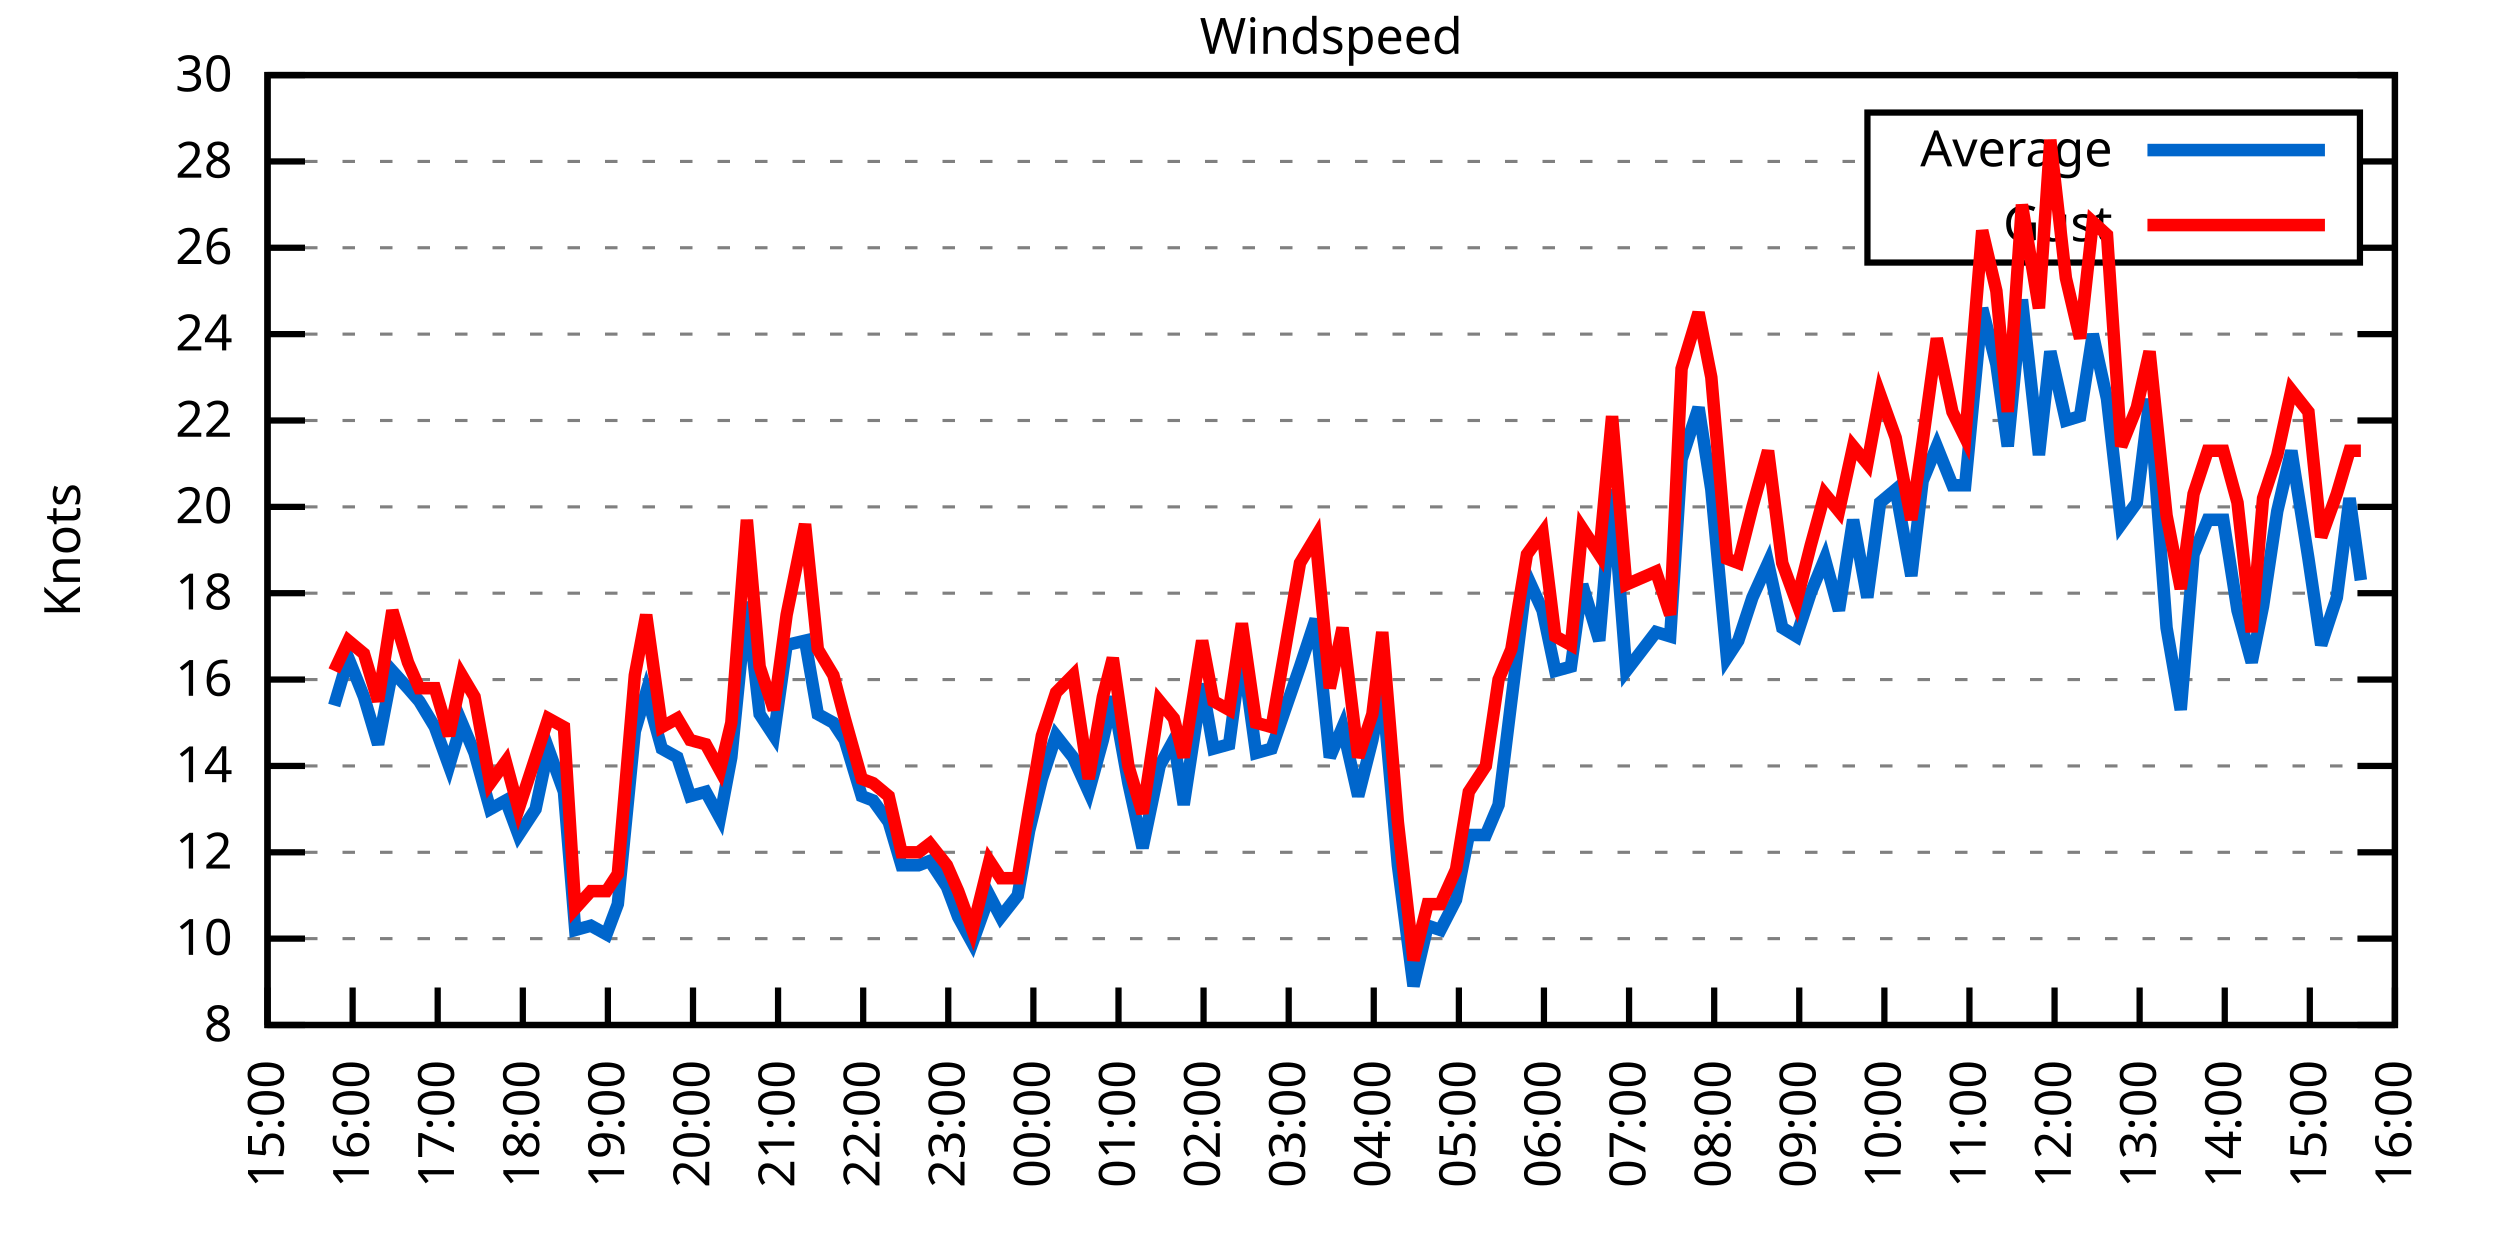
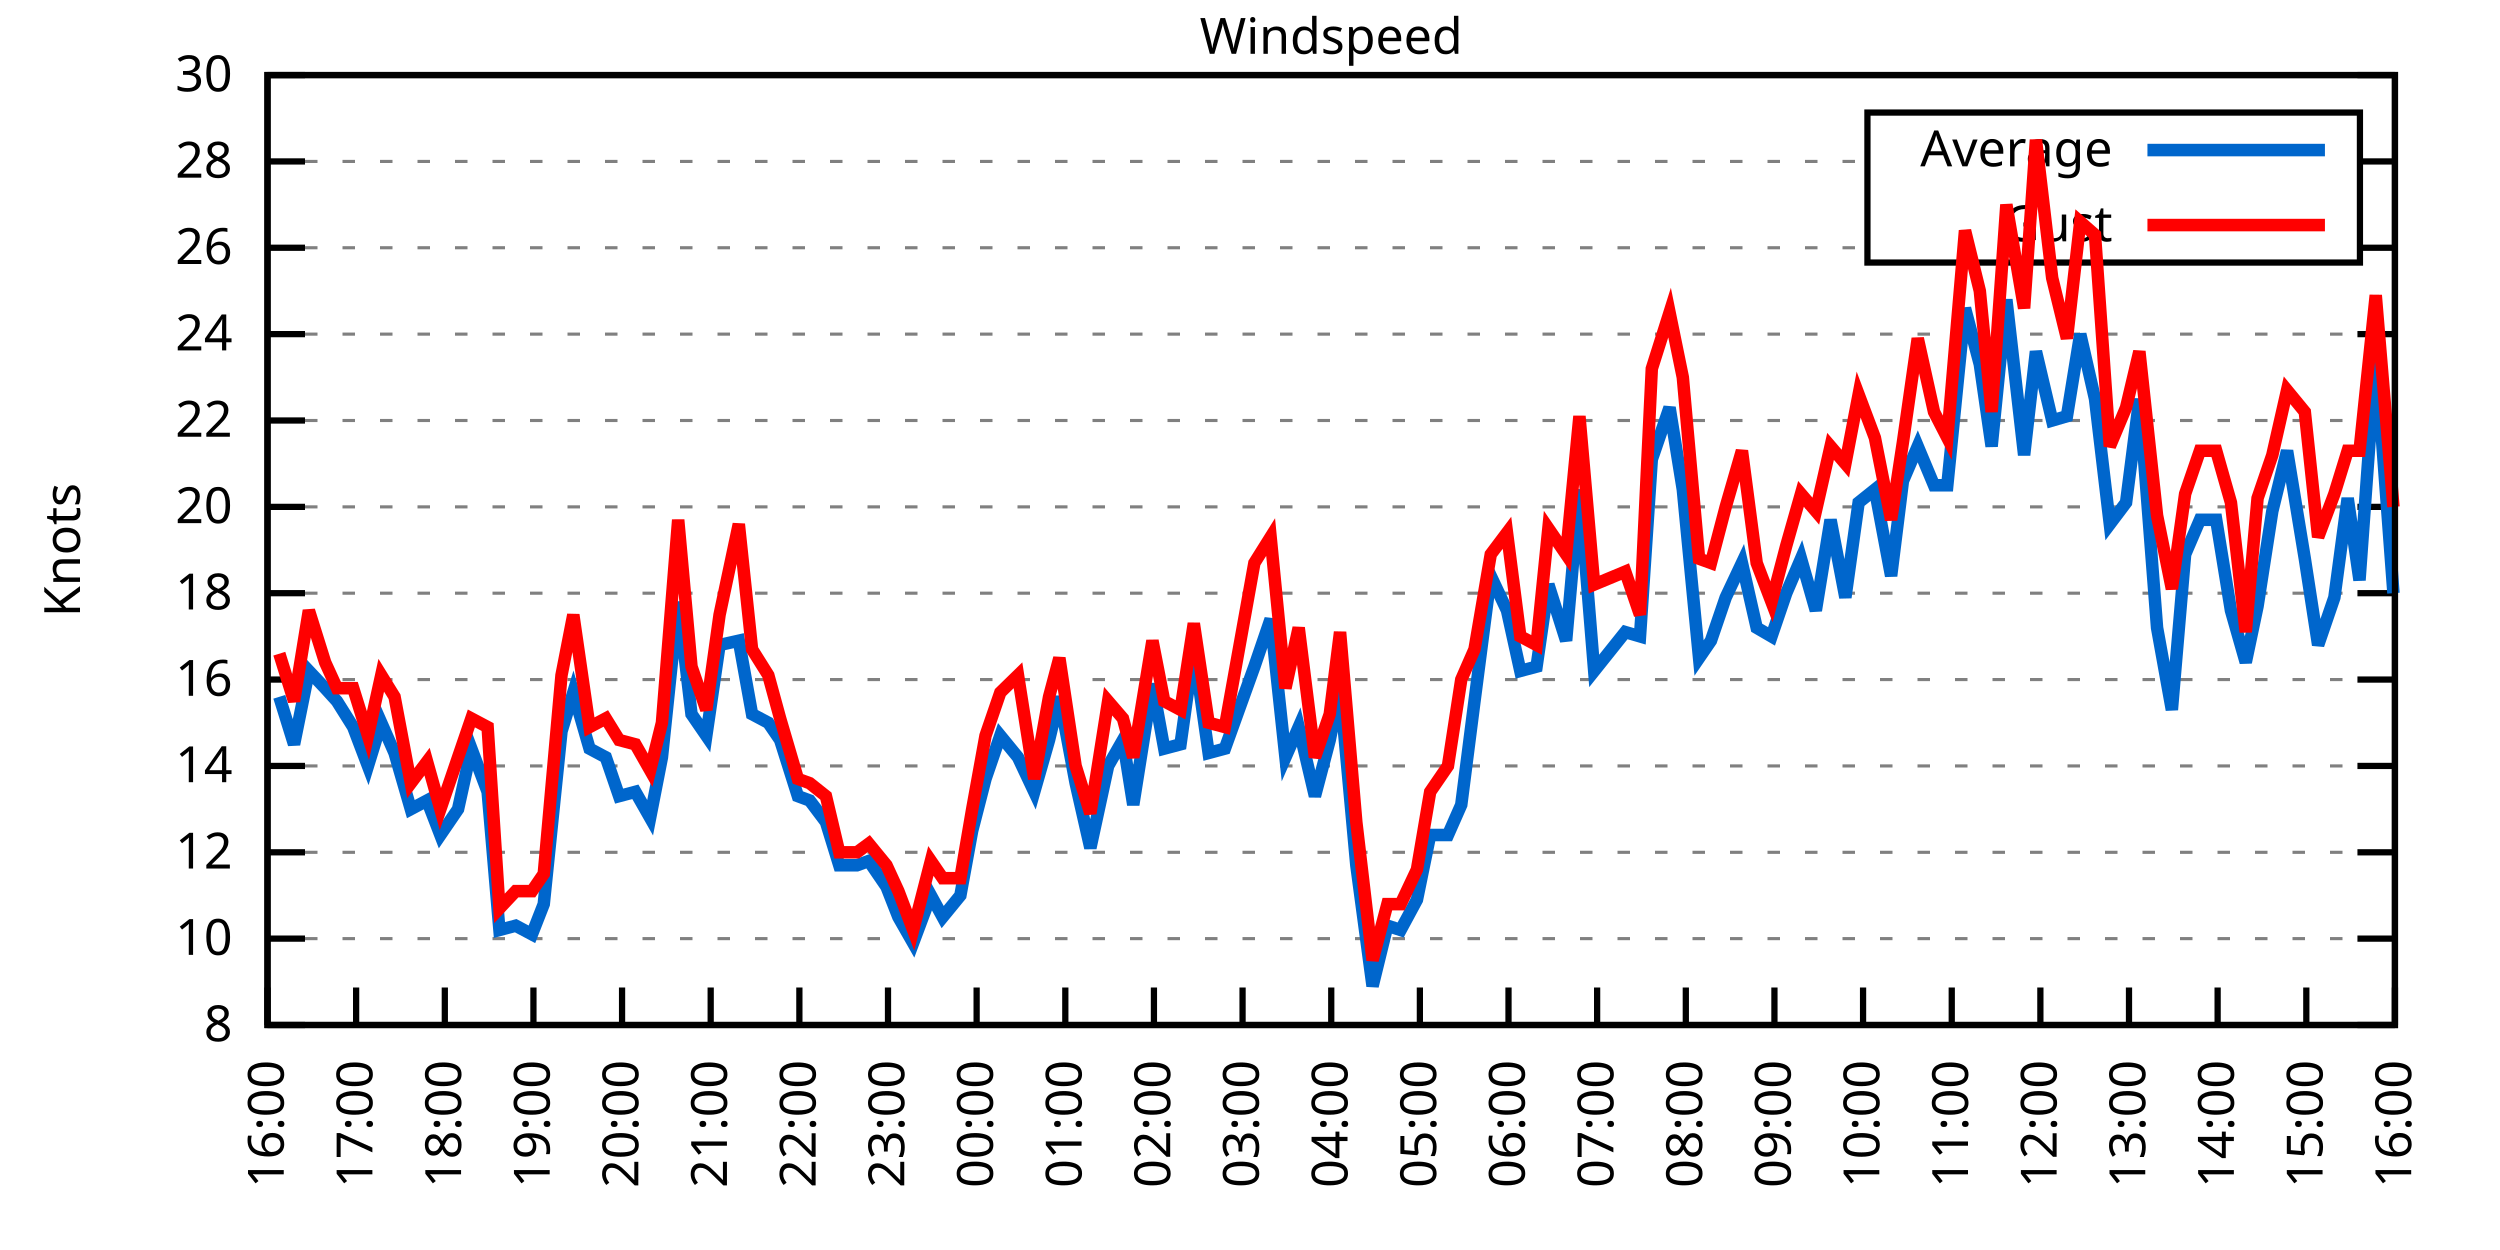
<svg xmlns="http://www.w3.org/2000/svg" xmlns:xlink="http://www.w3.org/1999/xlink" width="400" height="200" viewBox="0 0 400 200">
  <g id="gnuplot_canvas">
    <rect x="0" y="0" width="400" height="200" fill="none" />
    <defs>
      <circle id="gpDot" r="0.5" stroke-width="0.5" stroke="currentColor" />
      <path id="gpPt0" stroke-width="0.333" stroke="currentColor" d="M-1,0 h2 M0,-1 v2" />
      <path id="gpPt1" stroke-width="0.333" stroke="currentColor" d="M-1,-1 L1,1 M1,-1 L-1,1" />
      <path id="gpPt2" stroke-width="0.333" stroke="currentColor" d="M-1,0 L1,0 M0,-1 L0,1 M-1,-1 L1,1 M-1,1 L1,-1" />
      <rect id="gpPt3" stroke-width="0.333" stroke="currentColor" x="-1" y="-1" width="2" height="2" />
      <rect id="gpPt4" stroke-width="0.333" stroke="currentColor" fill="currentColor" x="-1" y="-1" width="2" height="2" />
      <circle id="gpPt5" stroke-width="0.333" stroke="currentColor" cx="0" cy="0" r="1" />
      <use xlink:href="#gpPt5" id="gpPt6" fill="currentColor" stroke="none" />
      <path id="gpPt7" stroke-width="0.333" stroke="currentColor" d="M0,-1.33 L-1.33,0.67 L1.33,0.67 z" />
      <use xlink:href="#gpPt7" id="gpPt8" fill="currentColor" stroke="none" />
      <use xlink:href="#gpPt7" id="gpPt9" stroke="currentColor" transform="rotate(180)" />
      <use xlink:href="#gpPt9" id="gpPt10" fill="currentColor" stroke="none" />
      <use xlink:href="#gpPt3" id="gpPt11" stroke="currentColor" transform="rotate(45)" />
      <use xlink:href="#gpPt11" id="gpPt12" fill="currentColor" stroke="none" />
      <path id="gpPt13" stroke-width="0.333" stroke="currentColor" d="M0,1.330 L1.265,0.411 L0.782,-1.067 L-0.782,-1.076 L-1.265,0.411 z" />
      <use xlink:href="#gpPt13" id="gpPt14" fill="currentColor" stroke="none" />
      <filter id="textbox" filterUnits="objectBoundingBox" x="0" y="0" height="1" width="1">
        <feFlood flood-color="white" flood-opacity="1" result="bgnd" />
        <feComposite in="SourceGraphic" in2="bgnd" operator="atop" />
      </filter>
      <filter id="greybox" filterUnits="objectBoundingBox" x="0" y="0" height="1" width="1">
        <feFlood flood-color="lightgrey" flood-opacity="1" result="grey" />
        <feComposite in="SourceGraphic" in2="grey" operator="atop" />
      </filter>
    </defs>
    <g fill="none" color="white" stroke="currentColor" stroke-width="1.00" stroke-linecap="butt" stroke-linejoin="miter">
</g>
    <g fill="none" color="black" stroke="currentColor" stroke-width="1.00" stroke-linecap="butt" stroke-linejoin="miter">
      <g stroke="none" shape-rendering="crispEdges">
        <polygon fill="rgb(255, 255, 255)" points="42.80,164.00 383.18,164.00 383.18,12.02 42.80,12.02 " />
      </g>
    </g>
    <g fill="none" color="black" stroke="currentColor" stroke-width="1.00" stroke-linecap="butt" stroke-linejoin="miter">
</g>
    <g fill="none" color="black" stroke="black" stroke-width="0.50" stroke-linecap="butt" stroke-linejoin="miter">
</g>
    <g fill="none" color="gray" stroke="currentColor" stroke-width="0.50" stroke-linecap="butt" stroke-linejoin="miter">
      <path stroke="gray" stroke-dasharray="2,4" class="gridline" d="M42.80,164.00 L383.19,164.00  " />
    </g>
    <g fill="none" color="gray" stroke="gray" stroke-width="1.00" stroke-linecap="butt" stroke-linejoin="miter">
</g>
    <g fill="none" color="black" stroke="currentColor" stroke-width="1.00" stroke-linecap="butt" stroke-linejoin="miter">
      <path stroke="black" d="M42.80,164.00 L48.80,164.00 M383.19,164.00 L377.19,164.00  " />
      <g transform="translate(37.20,166.60)" stroke="none" fill="black" font-family="Sans" font-size="8.00" text-anchor="end">
        <text>
          <tspan font-family="Sans"> 8</tspan>
        </text>
      </g>
    </g>
    <g fill="none" color="black" stroke="currentColor" stroke-width="1.00" stroke-linecap="butt" stroke-linejoin="miter">
</g>
    <g fill="none" color="black" stroke="black" stroke-width="0.50" stroke-linecap="butt" stroke-linejoin="miter">
</g>
    <g fill="none" color="gray" stroke="currentColor" stroke-width="0.50" stroke-linecap="butt" stroke-linejoin="miter">
      <path stroke="gray" stroke-dasharray="2,4" class="gridline" d="M42.80,150.18 L383.19,150.18  " />
    </g>
    <g fill="none" color="gray" stroke="gray" stroke-width="1.00" stroke-linecap="butt" stroke-linejoin="miter">
</g>
    <g fill="none" color="black" stroke="currentColor" stroke-width="1.00" stroke-linecap="butt" stroke-linejoin="miter">
      <path stroke="black" d="M42.80,150.18 L48.80,150.18 M383.19,150.18 L377.19,150.18  " />
      <g transform="translate(37.20,152.78)" stroke="none" fill="black" font-family="Sans" font-size="8.00" text-anchor="end">
        <text>
          <tspan font-family="Sans"> 10</tspan>
        </text>
      </g>
    </g>
    <g fill="none" color="black" stroke="currentColor" stroke-width="1.00" stroke-linecap="butt" stroke-linejoin="miter">
</g>
    <g fill="none" color="black" stroke="black" stroke-width="0.50" stroke-linecap="butt" stroke-linejoin="miter">
</g>
    <g fill="none" color="gray" stroke="currentColor" stroke-width="0.50" stroke-linecap="butt" stroke-linejoin="miter">
      <path stroke="gray" stroke-dasharray="2,4" class="gridline" d="M42.80,136.37 L383.19,136.37  " />
    </g>
    <g fill="none" color="gray" stroke="gray" stroke-width="1.00" stroke-linecap="butt" stroke-linejoin="miter">
</g>
    <g fill="none" color="black" stroke="currentColor" stroke-width="1.00" stroke-linecap="butt" stroke-linejoin="miter">
      <path stroke="black" d="M42.80,136.37 L48.80,136.37 M383.19,136.37 L377.19,136.37  " />
      <g transform="translate(37.20,138.97)" stroke="none" fill="black" font-family="Sans" font-size="8.00" text-anchor="end">
        <text>
          <tspan font-family="Sans"> 12</tspan>
        </text>
      </g>
    </g>
    <g fill="none" color="black" stroke="currentColor" stroke-width="1.00" stroke-linecap="butt" stroke-linejoin="miter">
</g>
    <g fill="none" color="black" stroke="black" stroke-width="0.50" stroke-linecap="butt" stroke-linejoin="miter">
</g>
    <g fill="none" color="gray" stroke="currentColor" stroke-width="0.50" stroke-linecap="butt" stroke-linejoin="miter">
      <path stroke="gray" stroke-dasharray="2,4" class="gridline" d="M42.80,122.55 L383.19,122.55  " />
    </g>
    <g fill="none" color="gray" stroke="gray" stroke-width="1.00" stroke-linecap="butt" stroke-linejoin="miter">
</g>
    <g fill="none" color="black" stroke="currentColor" stroke-width="1.00" stroke-linecap="butt" stroke-linejoin="miter">
      <path stroke="black" d="M42.80,122.55 L48.80,122.55 M383.19,122.55 L377.19,122.55  " />
      <g transform="translate(37.20,125.15)" stroke="none" fill="black" font-family="Sans" font-size="8.00" text-anchor="end">
        <text>
          <tspan font-family="Sans"> 14</tspan>
        </text>
      </g>
    </g>
    <g fill="none" color="black" stroke="currentColor" stroke-width="1.00" stroke-linecap="butt" stroke-linejoin="miter">
</g>
    <g fill="none" color="black" stroke="black" stroke-width="0.50" stroke-linecap="butt" stroke-linejoin="miter">
</g>
    <g fill="none" color="gray" stroke="currentColor" stroke-width="0.50" stroke-linecap="butt" stroke-linejoin="miter">
      <path stroke="gray" stroke-dasharray="2,4" class="gridline" d="M42.80,108.73 L383.19,108.73  " />
    </g>
    <g fill="none" color="gray" stroke="gray" stroke-width="1.00" stroke-linecap="butt" stroke-linejoin="miter">
</g>
    <g fill="none" color="black" stroke="currentColor" stroke-width="1.00" stroke-linecap="butt" stroke-linejoin="miter">
      <path stroke="black" d="M42.80,108.73 L48.80,108.73 M383.19,108.73 L377.19,108.73  " />
      <g transform="translate(37.20,111.33)" stroke="none" fill="black" font-family="Sans" font-size="8.00" text-anchor="end">
        <text>
          <tspan font-family="Sans"> 16</tspan>
        </text>
      </g>
    </g>
    <g fill="none" color="black" stroke="currentColor" stroke-width="1.00" stroke-linecap="butt" stroke-linejoin="miter">
</g>
    <g fill="none" color="black" stroke="black" stroke-width="0.50" stroke-linecap="butt" stroke-linejoin="miter">
</g>
    <g fill="none" color="gray" stroke="currentColor" stroke-width="0.50" stroke-linecap="butt" stroke-linejoin="miter">
      <path stroke="gray" stroke-dasharray="2,4" class="gridline" d="M42.80,94.91 L383.19,94.91  " />
    </g>
    <g fill="none" color="gray" stroke="gray" stroke-width="1.00" stroke-linecap="butt" stroke-linejoin="miter">
</g>
    <g fill="none" color="black" stroke="currentColor" stroke-width="1.00" stroke-linecap="butt" stroke-linejoin="miter">
      <path stroke="black" d="M42.80,94.91 L48.80,94.91 M383.19,94.91 L377.19,94.91  " />
      <g transform="translate(37.20,97.51)" stroke="none" fill="black" font-family="Sans" font-size="8.00" text-anchor="end">
        <text>
          <tspan font-family="Sans"> 18</tspan>
        </text>
      </g>
    </g>
    <g fill="none" color="black" stroke="currentColor" stroke-width="1.00" stroke-linecap="butt" stroke-linejoin="miter">
</g>
    <g fill="none" color="black" stroke="black" stroke-width="0.50" stroke-linecap="butt" stroke-linejoin="miter">
</g>
    <g fill="none" color="gray" stroke="currentColor" stroke-width="0.50" stroke-linecap="butt" stroke-linejoin="miter">
      <path stroke="gray" stroke-dasharray="2,4" class="gridline" d="M42.80,81.10 L383.19,81.10  " />
    </g>
    <g fill="none" color="gray" stroke="gray" stroke-width="1.00" stroke-linecap="butt" stroke-linejoin="miter">
</g>
    <g fill="none" color="black" stroke="currentColor" stroke-width="1.00" stroke-linecap="butt" stroke-linejoin="miter">
      <path stroke="black" d="M42.80,81.10 L48.80,81.10 M383.19,81.10 L377.19,81.10  " />
      <g transform="translate(37.20,83.70)" stroke="none" fill="black" font-family="Sans" font-size="8.00" text-anchor="end">
        <text>
          <tspan font-family="Sans"> 20</tspan>
        </text>
      </g>
    </g>
    <g fill="none" color="black" stroke="currentColor" stroke-width="1.00" stroke-linecap="butt" stroke-linejoin="miter">
</g>
    <g fill="none" color="black" stroke="black" stroke-width="0.50" stroke-linecap="butt" stroke-linejoin="miter">
</g>
    <g fill="none" color="gray" stroke="currentColor" stroke-width="0.50" stroke-linecap="butt" stroke-linejoin="miter">
      <path stroke="gray" stroke-dasharray="2,4" class="gridline" d="M42.80,67.28 L383.19,67.28  " />
    </g>
    <g fill="none" color="gray" stroke="gray" stroke-width="1.00" stroke-linecap="butt" stroke-linejoin="miter">
</g>
    <g fill="none" color="black" stroke="currentColor" stroke-width="1.00" stroke-linecap="butt" stroke-linejoin="miter">
      <path stroke="black" d="M42.80,67.28 L48.80,67.28 M383.19,67.28 L377.19,67.28  " />
      <g transform="translate(37.20,69.88)" stroke="none" fill="black" font-family="Sans" font-size="8.00" text-anchor="end">
        <text>
          <tspan font-family="Sans"> 22</tspan>
        </text>
      </g>
    </g>
    <g fill="none" color="black" stroke="currentColor" stroke-width="1.00" stroke-linecap="butt" stroke-linejoin="miter">
</g>
    <g fill="none" color="black" stroke="black" stroke-width="0.50" stroke-linecap="butt" stroke-linejoin="miter">
</g>
    <g fill="none" color="gray" stroke="currentColor" stroke-width="0.50" stroke-linecap="butt" stroke-linejoin="miter">
      <path stroke="gray" stroke-dasharray="2,4" class="gridline" d="M42.80,53.46 L383.19,53.46  " />
    </g>
    <g fill="none" color="gray" stroke="gray" stroke-width="1.00" stroke-linecap="butt" stroke-linejoin="miter">
</g>
    <g fill="none" color="black" stroke="currentColor" stroke-width="1.00" stroke-linecap="butt" stroke-linejoin="miter">
      <path stroke="black" d="M42.80,53.46 L48.80,53.46 M383.19,53.46 L377.19,53.46  " />
      <g transform="translate(37.20,56.06)" stroke="none" fill="black" font-family="Sans" font-size="8.00" text-anchor="end">
        <text>
          <tspan font-family="Sans"> 24</tspan>
        </text>
      </g>
    </g>
    <g fill="none" color="black" stroke="currentColor" stroke-width="1.00" stroke-linecap="butt" stroke-linejoin="miter">
</g>
    <g fill="none" color="black" stroke="black" stroke-width="0.50" stroke-linecap="butt" stroke-linejoin="miter">
</g>
    <g fill="none" color="gray" stroke="currentColor" stroke-width="0.50" stroke-linecap="butt" stroke-linejoin="miter">
      <path stroke="gray" stroke-dasharray="2,4" class="gridline" d="M42.80,39.64 L298.79,39.64 M377.59,39.64 L383.19,39.64  " />
    </g>
    <g fill="none" color="gray" stroke="gray" stroke-width="1.00" stroke-linecap="butt" stroke-linejoin="miter">
</g>
    <g fill="none" color="black" stroke="currentColor" stroke-width="1.00" stroke-linecap="butt" stroke-linejoin="miter">
      <path stroke="black" d="M42.80,39.64 L48.80,39.64 M383.19,39.64 L377.19,39.64  " />
      <g transform="translate(37.20,42.24)" stroke="none" fill="black" font-family="Sans" font-size="8.00" text-anchor="end">
        <text>
          <tspan font-family="Sans"> 26</tspan>
        </text>
      </g>
    </g>
    <g fill="none" color="black" stroke="currentColor" stroke-width="1.00" stroke-linecap="butt" stroke-linejoin="miter">
</g>
    <g fill="none" color="black" stroke="black" stroke-width="0.50" stroke-linecap="butt" stroke-linejoin="miter">
</g>
    <g fill="none" color="gray" stroke="currentColor" stroke-width="0.50" stroke-linecap="butt" stroke-linejoin="miter">
      <path stroke="gray" stroke-dasharray="2,4" class="gridline" d="M42.80,25.83 L298.79,25.83 M377.59,25.83 L383.19,25.83  " />
    </g>
    <g fill="none" color="gray" stroke="gray" stroke-width="1.00" stroke-linecap="butt" stroke-linejoin="miter">
</g>
    <g fill="none" color="black" stroke="currentColor" stroke-width="1.00" stroke-linecap="butt" stroke-linejoin="miter">
      <path stroke="black" d="M42.80,25.83 L48.80,25.83 M383.19,25.83 L377.19,25.83  " />
      <g transform="translate(37.20,28.43)" stroke="none" fill="black" font-family="Sans" font-size="8.00" text-anchor="end">
        <text>
          <tspan font-family="Sans"> 28</tspan>
        </text>
      </g>
    </g>
    <g fill="none" color="black" stroke="currentColor" stroke-width="1.00" stroke-linecap="butt" stroke-linejoin="miter">
</g>
    <g fill="none" color="black" stroke="black" stroke-width="0.50" stroke-linecap="butt" stroke-linejoin="miter">
</g>
    <g fill="none" color="gray" stroke="currentColor" stroke-width="0.50" stroke-linecap="butt" stroke-linejoin="miter">
      <path stroke="gray" stroke-dasharray="2,4" class="gridline" d="M42.80,12.01 L383.19,12.01  " />
    </g>
    <g fill="none" color="gray" stroke="gray" stroke-width="1.00" stroke-linecap="butt" stroke-linejoin="miter">
</g>
    <g fill="none" color="black" stroke="currentColor" stroke-width="1.00" stroke-linecap="butt" stroke-linejoin="miter">
      <path stroke="black" d="M42.80,12.01 L48.80,12.01 M383.19,12.01 L377.19,12.01  " />
      <g transform="translate(37.20,14.61)" stroke="none" fill="black" font-family="Sans" font-size="8.00" text-anchor="end">
        <text>
          <tspan font-family="Sans"> 30</tspan>
        </text>
      </g>
    </g>
    <g fill="none" color="black" stroke="currentColor" stroke-width="1.00" stroke-linecap="butt" stroke-linejoin="miter">
      <path stroke="black" d="M42.80,164.00 L42.80,158.00  " />
      <g transform="translate(45.40,169.60) rotate(270.00)" stroke="none" fill="black" font-family="Sans" font-size="8.00" text-anchor="end">
        <text>
-           <tspan font-family="Sans">15:00</tspan>
-         </text>
-       </g>
-     </g>
-     <g fill="none" color="black" stroke="currentColor" stroke-width="1.00" stroke-linecap="butt" stroke-linejoin="miter">
-       <path stroke="black" d="M56.42,164.00 L56.42,158.00  " />
-       <g transform="translate(59.02,169.60) rotate(270.00)" stroke="none" fill="black" font-family="Sans" font-size="8.00" text-anchor="end">
-         <text>
          <tspan font-family="Sans">16:00</tspan>
        </text>
      </g>
    </g>
    <g fill="none" color="black" stroke="currentColor" stroke-width="1.00" stroke-linecap="butt" stroke-linejoin="miter">
-       <path stroke="black" d="M70.03,164.00 L70.03,158.00  " />
-       <g transform="translate(72.63,169.60) rotate(270.00)" stroke="none" fill="black" font-family="Sans" font-size="8.00" text-anchor="end">
+       <path stroke="black" d="M56.98,164.00 L56.98,158.00  " />
+       <g transform="translate(59.58,169.60) rotate(270.00)" stroke="none" fill="black" font-family="Sans" font-size="8.00" text-anchor="end">
        <text>
          <tspan font-family="Sans">17:00</tspan>
        </text>
      </g>
    </g>
    <g fill="none" color="black" stroke="currentColor" stroke-width="1.00" stroke-linecap="butt" stroke-linejoin="miter">
-       <path stroke="black" d="M83.65,164.00 L83.65,158.00  " />
-       <g transform="translate(86.25,169.60) rotate(270.00)" stroke="none" fill="black" font-family="Sans" font-size="8.00" text-anchor="end">
+       <path stroke="black" d="M71.17,164.00 L71.17,158.00  " />
+       <g transform="translate(73.77,169.60) rotate(270.00)" stroke="none" fill="black" font-family="Sans" font-size="8.00" text-anchor="end">
        <text>
          <tspan font-family="Sans">18:00</tspan>
        </text>
      </g>
    </g>
    <g fill="none" color="black" stroke="currentColor" stroke-width="1.00" stroke-linecap="butt" stroke-linejoin="miter">
-       <path stroke="black" d="M97.26,164.00 L97.26,158.00  " />
-       <g transform="translate(99.86,169.60) rotate(270.00)" stroke="none" fill="black" font-family="Sans" font-size="8.00" text-anchor="end">
+       <path stroke="black" d="M85.35,164.00 L85.35,158.00  " />
+       <g transform="translate(87.95,169.60) rotate(270.00)" stroke="none" fill="black" font-family="Sans" font-size="8.00" text-anchor="end">
        <text>
          <tspan font-family="Sans">19:00</tspan>
        </text>
      </g>
    </g>
    <g fill="none" color="black" stroke="currentColor" stroke-width="1.00" stroke-linecap="butt" stroke-linejoin="miter">
-       <path stroke="black" d="M110.88,164.00 L110.88,158.00  " />
-       <g transform="translate(113.48,169.60) rotate(270.00)" stroke="none" fill="black" font-family="Sans" font-size="8.00" text-anchor="end">
+       <path stroke="black" d="M99.53,164.00 L99.53,158.00  " />
+       <g transform="translate(102.13,169.60) rotate(270.00)" stroke="none" fill="black" font-family="Sans" font-size="8.00" text-anchor="end">
        <text>
          <tspan font-family="Sans">20:00</tspan>
        </text>
      </g>
    </g>
    <g fill="none" color="black" stroke="currentColor" stroke-width="1.00" stroke-linecap="butt" stroke-linejoin="miter">
-       <path stroke="black" d="M124.49,164.00 L124.49,158.00  " />
-       <g transform="translate(127.09,169.60) rotate(270.00)" stroke="none" fill="black" font-family="Sans" font-size="8.00" text-anchor="end">
+       <path stroke="black" d="M113.71,164.00 L113.71,158.00  " />
+       <g transform="translate(116.31,169.60) rotate(270.00)" stroke="none" fill="black" font-family="Sans" font-size="8.00" text-anchor="end">
        <text>
          <tspan font-family="Sans">21:00</tspan>
        </text>
      </g>
    </g>
    <g fill="none" color="black" stroke="currentColor" stroke-width="1.00" stroke-linecap="butt" stroke-linejoin="miter">
-       <path stroke="black" d="M138.11,164.00 L138.11,158.00  " />
-       <g transform="translate(140.71,169.60) rotate(270.00)" stroke="none" fill="black" font-family="Sans" font-size="8.00" text-anchor="end">
+       <path stroke="black" d="M127.90,164.00 L127.90,158.00  " />
+       <g transform="translate(130.50,169.60) rotate(270.00)" stroke="none" fill="black" font-family="Sans" font-size="8.00" text-anchor="end">
        <text>
          <tspan font-family="Sans">22:00</tspan>
        </text>
      </g>
    </g>
    <g fill="none" color="black" stroke="currentColor" stroke-width="1.00" stroke-linecap="butt" stroke-linejoin="miter">
-       <path stroke="black" d="M151.72,164.00 L151.72,158.00  " />
-       <g transform="translate(154.32,169.60) rotate(270.00)" stroke="none" fill="black" font-family="Sans" font-size="8.00" text-anchor="end">
+       <path stroke="black" d="M142.08,164.00 L142.08,158.00  " />
+       <g transform="translate(144.68,169.60) rotate(270.00)" stroke="none" fill="black" font-family="Sans" font-size="8.00" text-anchor="end">
        <text>
          <tspan font-family="Sans">23:00</tspan>
        </text>
      </g>
    </g>
    <g fill="none" color="black" stroke="currentColor" stroke-width="1.00" stroke-linecap="butt" stroke-linejoin="miter">
-       <path stroke="black" d="M165.34,164.00 L165.34,158.00  " />
-       <g transform="translate(167.94,169.60) rotate(270.00)" stroke="none" fill="black" font-family="Sans" font-size="8.00" text-anchor="end">
+       <path stroke="black" d="M156.26,164.00 L156.26,158.00  " />
+       <g transform="translate(158.86,169.60) rotate(270.00)" stroke="none" fill="black" font-family="Sans" font-size="8.00" text-anchor="end">
        <text>
          <tspan font-family="Sans">00:00</tspan>
        </text>
      </g>
    </g>
    <g fill="none" color="black" stroke="currentColor" stroke-width="1.00" stroke-linecap="butt" stroke-linejoin="miter">
-       <path stroke="black" d="M178.96,164.00 L178.96,158.00  " />
-       <g transform="translate(181.56,169.60) rotate(270.00)" stroke="none" fill="black" font-family="Sans" font-size="8.00" text-anchor="end">
+       <path stroke="black" d="M170.45,164.00 L170.45,158.00  " />
+       <g transform="translate(173.05,169.60) rotate(270.00)" stroke="none" fill="black" font-family="Sans" font-size="8.00" text-anchor="end">
        <text>
          <tspan font-family="Sans">01:00</tspan>
        </text>
      </g>
    </g>
    <g fill="none" color="black" stroke="currentColor" stroke-width="1.00" stroke-linecap="butt" stroke-linejoin="miter">
-       <path stroke="black" d="M192.57,164.00 L192.57,158.00  " />
-       <g transform="translate(195.17,169.60) rotate(270.00)" stroke="none" fill="black" font-family="Sans" font-size="8.00" text-anchor="end">
+       <path stroke="black" d="M184.63,164.00 L184.63,158.00  " />
+       <g transform="translate(187.23,169.60) rotate(270.00)" stroke="none" fill="black" font-family="Sans" font-size="8.00" text-anchor="end">
        <text>
          <tspan font-family="Sans">02:00</tspan>
        </text>
      </g>
    </g>
    <g fill="none" color="black" stroke="currentColor" stroke-width="1.00" stroke-linecap="butt" stroke-linejoin="miter">
-       <path stroke="black" d="M206.19,164.00 L206.19,158.00  " />
-       <g transform="translate(208.79,169.60) rotate(270.00)" stroke="none" fill="black" font-family="Sans" font-size="8.00" text-anchor="end">
+       <path stroke="black" d="M198.81,164.00 L198.81,158.00  " />
+       <g transform="translate(201.41,169.60) rotate(270.00)" stroke="none" fill="black" font-family="Sans" font-size="8.00" text-anchor="end">
        <text>
          <tspan font-family="Sans">03:00</tspan>
        </text>
      </g>
    </g>
    <g fill="none" color="black" stroke="currentColor" stroke-width="1.00" stroke-linecap="butt" stroke-linejoin="miter">
-       <path stroke="black" d="M219.80,164.00 L219.80,158.00  " />
-       <g transform="translate(222.40,169.60) rotate(270.00)" stroke="none" fill="black" font-family="Sans" font-size="8.00" text-anchor="end">
+       <path stroke="black" d="M213.00,164.00 L213.00,158.00  " />
+       <g transform="translate(215.60,169.60) rotate(270.00)" stroke="none" fill="black" font-family="Sans" font-size="8.00" text-anchor="end">
        <text>
          <tspan font-family="Sans">04:00</tspan>
        </text>
      </g>
    </g>
    <g fill="none" color="black" stroke="currentColor" stroke-width="1.00" stroke-linecap="butt" stroke-linejoin="miter">
-       <path stroke="black" d="M233.42,164.00 L233.42,158.00  " />
-       <g transform="translate(236.02,169.60) rotate(270.00)" stroke="none" fill="black" font-family="Sans" font-size="8.00" text-anchor="end">
+       <path stroke="black" d="M227.18,164.00 L227.18,158.00  " />
+       <g transform="translate(229.78,169.60) rotate(270.00)" stroke="none" fill="black" font-family="Sans" font-size="8.00" text-anchor="end">
        <text>
          <tspan font-family="Sans">05:00</tspan>
        </text>
      </g>
    </g>
    <g fill="none" color="black" stroke="currentColor" stroke-width="1.00" stroke-linecap="butt" stroke-linejoin="miter">
-       <path stroke="black" d="M247.03,164.00 L247.03,158.00  " />
-       <g transform="translate(249.63,169.60) rotate(270.00)" stroke="none" fill="black" font-family="Sans" font-size="8.00" text-anchor="end">
+       <path stroke="black" d="M241.36,164.00 L241.36,158.00  " />
+       <g transform="translate(243.96,169.60) rotate(270.00)" stroke="none" fill="black" font-family="Sans" font-size="8.00" text-anchor="end">
        <text>
          <tspan font-family="Sans">06:00</tspan>
        </text>
      </g>
    </g>
    <g fill="none" color="black" stroke="currentColor" stroke-width="1.00" stroke-linecap="butt" stroke-linejoin="miter">
-       <path stroke="black" d="M260.65,164.00 L260.65,158.00  " />
-       <g transform="translate(263.25,169.60) rotate(270.00)" stroke="none" fill="black" font-family="Sans" font-size="8.00" text-anchor="end">
+       <path stroke="black" d="M255.54,164.00 L255.54,158.00  " />
+       <g transform="translate(258.14,169.60) rotate(270.00)" stroke="none" fill="black" font-family="Sans" font-size="8.00" text-anchor="end">
        <text>
          <tspan font-family="Sans">07:00</tspan>
        </text>
      </g>
    </g>
    <g fill="none" color="black" stroke="currentColor" stroke-width="1.00" stroke-linecap="butt" stroke-linejoin="miter">
-       <path stroke="black" d="M274.27,164.00 L274.27,158.00  " />
-       <g transform="translate(276.87,169.60) rotate(270.00)" stroke="none" fill="black" font-family="Sans" font-size="8.00" text-anchor="end">
+       <path stroke="black" d="M269.73,164.00 L269.73,158.00  " />
+       <g transform="translate(272.33,169.60) rotate(270.00)" stroke="none" fill="black" font-family="Sans" font-size="8.00" text-anchor="end">
        <text>
          <tspan font-family="Sans">08:00</tspan>
        </text>
      </g>
    </g>
    <g fill="none" color="black" stroke="currentColor" stroke-width="1.00" stroke-linecap="butt" stroke-linejoin="miter">
-       <path stroke="black" d="M287.88,164.00 L287.88,158.00  " />
-       <g transform="translate(290.48,169.60) rotate(270.00)" stroke="none" fill="black" font-family="Sans" font-size="8.00" text-anchor="end">
+       <path stroke="black" d="M283.91,164.00 L283.91,158.00  " />
+       <g transform="translate(286.51,169.60) rotate(270.00)" stroke="none" fill="black" font-family="Sans" font-size="8.00" text-anchor="end">
        <text>
          <tspan font-family="Sans">09:00</tspan>
        </text>
      </g>
    </g>
    <g fill="none" color="black" stroke="currentColor" stroke-width="1.00" stroke-linecap="butt" stroke-linejoin="miter">
-       <path stroke="black" d="M301.50,164.00 L301.50,158.00  " />
-       <g transform="translate(304.10,169.60) rotate(270.00)" stroke="none" fill="black" font-family="Sans" font-size="8.00" text-anchor="end">
+       <path stroke="black" d="M298.09,164.00 L298.09,158.00  " />
+       <g transform="translate(300.69,169.60) rotate(270.00)" stroke="none" fill="black" font-family="Sans" font-size="8.00" text-anchor="end">
        <text>
          <tspan font-family="Sans">10:00</tspan>
        </text>
      </g>
    </g>
    <g fill="none" color="black" stroke="currentColor" stroke-width="1.00" stroke-linecap="butt" stroke-linejoin="miter">
-       <path stroke="black" d="M315.11,164.00 L315.11,158.00  " />
-       <g transform="translate(317.71,169.60) rotate(270.00)" stroke="none" fill="black" font-family="Sans" font-size="8.00" text-anchor="end">
+       <path stroke="black" d="M312.28,164.00 L312.28,158.00  " />
+       <g transform="translate(314.88,169.60) rotate(270.00)" stroke="none" fill="black" font-family="Sans" font-size="8.00" text-anchor="end">
        <text>
          <tspan font-family="Sans">11:00</tspan>
        </text>
      </g>
    </g>
    <g fill="none" color="black" stroke="currentColor" stroke-width="1.00" stroke-linecap="butt" stroke-linejoin="miter">
-       <path stroke="black" d="M328.73,164.00 L328.73,158.00  " />
-       <g transform="translate(331.33,169.60) rotate(270.00)" stroke="none" fill="black" font-family="Sans" font-size="8.00" text-anchor="end">
+       <path stroke="black" d="M326.46,164.00 L326.46,158.00  " />
+       <g transform="translate(329.06,169.60) rotate(270.00)" stroke="none" fill="black" font-family="Sans" font-size="8.00" text-anchor="end">
        <text>
          <tspan font-family="Sans">12:00</tspan>
        </text>
      </g>
    </g>
    <g fill="none" color="black" stroke="currentColor" stroke-width="1.00" stroke-linecap="butt" stroke-linejoin="miter">
-       <path stroke="black" d="M342.34,164.00 L342.34,158.00  " />
-       <g transform="translate(344.94,169.60) rotate(270.00)" stroke="none" fill="black" font-family="Sans" font-size="8.00" text-anchor="end">
+       <path stroke="black" d="M340.64,164.00 L340.64,158.00  " />
+       <g transform="translate(343.24,169.60) rotate(270.00)" stroke="none" fill="black" font-family="Sans" font-size="8.00" text-anchor="end">
        <text>
          <tspan font-family="Sans">13:00</tspan>
        </text>
      </g>
    </g>
    <g fill="none" color="black" stroke="currentColor" stroke-width="1.00" stroke-linecap="butt" stroke-linejoin="miter">
-       <path stroke="black" d="M355.96,164.00 L355.96,158.00  " />
-       <g transform="translate(358.56,169.60) rotate(270.00)" stroke="none" fill="black" font-family="Sans" font-size="8.00" text-anchor="end">
+       <path stroke="black" d="M354.82,164.00 L354.82,158.00  " />
+       <g transform="translate(357.42,169.60) rotate(270.00)" stroke="none" fill="black" font-family="Sans" font-size="8.00" text-anchor="end">
        <text>
          <tspan font-family="Sans">14:00</tspan>
        </text>
      </g>
    </g>
    <g fill="none" color="black" stroke="currentColor" stroke-width="1.00" stroke-linecap="butt" stroke-linejoin="miter">
-       <path stroke="black" d="M369.57,164.00 L369.57,158.00  " />
-       <g transform="translate(372.17,169.60) rotate(270.00)" stroke="none" fill="black" font-family="Sans" font-size="8.00" text-anchor="end">
+       <path stroke="black" d="M369.01,164.00 L369.01,158.00  " />
+       <g transform="translate(371.61,169.60) rotate(270.00)" stroke="none" fill="black" font-family="Sans" font-size="8.00" text-anchor="end">
        <text>
          <tspan font-family="Sans">15:00</tspan>
        </text>
      </g>
    </g>
    <g fill="none" color="black" stroke="currentColor" stroke-width="1.00" stroke-linecap="butt" stroke-linejoin="miter">
      <path stroke="black" d="M383.19,164.00 L383.19,158.00  " />
      <g transform="translate(385.79,169.60) rotate(270.00)" stroke="none" fill="black" font-family="Sans" font-size="8.00" text-anchor="end">
        <text>
          <tspan font-family="Sans">16:00</tspan>
        </text>
      </g>
    </g>
    <g fill="none" color="black" stroke="currentColor" stroke-width="1.00" stroke-linecap="butt" stroke-linejoin="miter">
</g>
    <g fill="none" color="black" stroke="currentColor" stroke-width="1.00" stroke-linecap="butt" stroke-linejoin="miter">
      <path stroke="black" d="M42.80,12.01 L42.80,164.00 L383.19,164.00 L383.19,12.01 L42.80,12.01 Z  " />
    </g>
    <g fill="none" color="black" stroke="currentColor" stroke-width="1.00" stroke-linecap="butt" stroke-linejoin="miter">
</g>
    <g fill="none" color="black" stroke="currentColor" stroke-width="1.00" stroke-linecap="butt" stroke-linejoin="miter">
      <path stroke="black" d="M298.79,42.01 L298.79,18.01 L377.59,18.01 L377.59,42.01 L298.79,42.01 Z  " />
    </g>
    <g id="Windspeed_plot_1">
      <g fill="none" color="white" stroke="black" stroke-width="2.00" stroke-linecap="butt" stroke-linejoin="miter">
</g>
      <g fill="none" color="black" stroke="currentColor" stroke-width="2.00" stroke-linecap="butt" stroke-linejoin="miter">
        <g transform="translate(337.99,26.61)" stroke="none" fill="black" font-family="Sans" font-size="8.00" text-anchor="end">
          <text>
            <tspan font-family="Sans">Average</tspan>
          </text>
        </g>
      </g>
      <g fill="none" color="black" stroke="currentColor" stroke-width="2.00" stroke-linecap="butt" stroke-linejoin="miter">
-         <path stroke="rgb(  0, 102, 204)" d="M343.59,24.01 L371.99,24.01 M53.47,112.88 L55.73,105.28 L58.23,111.49 L60.50,119.09 L62.77,107.35 L65.27,110.11   L67.08,112.19 L69.58,116.33 L71.85,122.55 L73.89,115.64 L75.93,120.48 L78.43,129.46 L80.92,128.08 L82.97,133.60   L85.69,129.46 L87.73,119.78 L90.23,126.69 L92.04,148.80 L94.54,148.11 L97.04,149.49 L98.85,144.66 L101.57,117.02   L103.39,110.80 L105.89,119.78 L108.38,121.17 L110.42,127.38 L112.92,126.69 L115.19,130.84 L117.01,121.17 L119.50,96.30   L121.54,114.26 L123.81,117.71 L125.86,103.20 L128.81,102.51 L130.85,114.26 L133.34,115.64 L135.16,118.40 L137.88,127.38   L139.70,128.08 L142.19,131.53 L144.24,138.44 L146.96,138.44 L148.77,137.75 L151.50,141.89 L153.31,146.73 L155.58,150.87   L158.31,143.27 L160.12,146.73 L162.84,143.27 L164.66,132.91 L166.70,124.62 L168.97,117.71 L171.69,121.17 L174.19,126.69   L176.46,118.40 L178.05,111.49 L180.54,125.31 L182.81,135.67 L185.54,122.55 L187.81,118.40 L189.39,128.77 L192.34,109.42   L194.16,119.78 L196.66,119.09 L198.70,103.89 L200.97,120.48 L203.46,119.78 L208.00,106.66 L210.50,99.06 L212.77,121.17   L214.81,116.33 L217.31,127.38 L219.58,118.40 L221.16,110.11 L223.66,138.44 L226.16,157.78 L228.43,148.11 L230.47,148.80   L232.96,143.96 L235.01,133.60 L237.73,133.60 L239.77,128.77 L241.81,112.19 L244.31,92.15 L246.81,97.68 L248.85,107.35   L251.35,106.66 L253.16,93.53 L255.88,102.51 L257.93,78.33 L260.20,107.35 L264.96,101.13 L267.23,101.82 L269.05,73.50   L271.77,65.21 L273.81,78.33 L276.31,105.28 L278.12,102.51 L280.39,95.60 L282.89,90.08 L285.16,100.44 L287.43,101.82   L289.70,94.91 L291.97,89.39 L294.23,97.68 L296.50,83.17 L298.77,95.60 L300.82,80.41 L303.31,78.33 L305.81,92.15   L307.62,76.95 L309.89,71.42 L312.39,77.64 L314.43,77.64 L317.15,49.32 L319.42,58.30 L321.24,71.42 L323.51,47.93   L326.23,72.81 L328.05,56.23 L330.54,67.28 L332.81,66.59 L334.85,53.46 L337.12,63.82 L339.39,83.86 L341.89,80.41   L343.93,63.82 L346.65,100.44 L348.92,113.57 L350.97,88.70 L353.24,83.17 L355.73,83.17 L358.00,97.68 L360.27,105.97   L362.09,96.99 L364.36,81.79 L366.62,72.12 L369.35,89.39 L371.39,103.20 L373.89,95.60 L375.93,79.71 L377.74,92.84    " />
+         <path stroke="rgb(  0, 102, 204)" d="M343.59,24.01 L371.99,24.01 M44.69,111.49 L47.05,119.09 L49.42,107.35 L52.02,110.11 L53.91,112.19 L56.51,116.33   L58.87,122.55 L61.00,115.64 L63.13,120.48 L65.73,129.46 L68.33,128.08 L70.46,133.60 L73.29,129.46 L75.42,119.78   L78.02,126.69 L79.91,148.80 L82.51,148.11 L85.11,149.49 L87.00,144.66 L89.84,117.02 L91.73,110.80 L94.33,119.78   L96.93,121.17 L99.06,127.38 L101.66,126.69 L104.02,130.84 L105.91,121.17 L108.51,96.30 L110.64,114.26 L113.01,117.71   L115.13,103.20 L118.21,102.51 L120.33,114.26 L122.93,115.64 L124.82,118.40 L127.66,127.38 L129.55,128.08 L132.15,131.53   L134.28,138.44 L137.12,138.44 L139.01,137.75 L141.84,141.89 L143.74,146.73 L146.10,150.87 L148.94,143.27 L150.83,146.73   L153.66,143.27 L155.55,132.91 L157.68,124.62 L160.05,117.71 L162.88,121.17 L165.48,126.69 L167.85,118.40 L169.50,111.49   L172.10,125.31 L174.46,135.67 L177.30,122.55 L179.67,118.40 L181.32,128.77 L184.39,109.42 L186.28,119.78 L188.88,119.09   L191.01,103.89 L193.38,120.48 L195.98,119.78 L200.70,106.66 L203.30,99.06 L205.67,121.17 L207.79,116.33 L210.39,127.38   L212.76,118.40 L214.41,110.11 L217.01,138.44 L219.61,157.78 L221.98,148.11 L224.10,148.80 L226.71,143.96 L228.83,133.60   L231.67,133.60 L233.80,128.77 L235.92,112.19 L238.52,92.15 L241.12,97.68 L243.25,107.35 L245.85,106.66 L247.74,93.53   L250.58,102.51 L252.71,78.33 L255.07,107.35 L260.04,101.13 L262.40,101.82 L264.29,73.50 L267.13,65.21 L269.25,78.33   L271.85,105.28 L273.75,102.51 L276.11,95.60 L278.71,90.08 L281.07,100.44 L283.44,101.82 L285.80,94.91 L288.16,89.39   L290.53,97.68 L292.89,83.17 L295.26,95.60 L297.38,80.41 L299.98,78.33 L302.58,92.15 L304.47,76.95 L306.84,71.42   L309.44,77.64 L311.57,77.64 L314.40,49.32 L316.77,58.30 L318.66,71.42 L321.02,47.93 L323.86,72.81 L325.75,56.23   L328.35,67.28 L330.71,66.59 L332.84,53.46 L335.20,63.82 L337.57,83.86 L340.17,80.41 L342.30,63.82 L345.13,100.44   L347.50,113.57 L349.62,88.70 L351.99,83.17 L354.59,83.17 L356.95,97.68 L359.32,105.97 L361.21,96.99 L363.57,81.79   L365.93,72.12 L368.77,89.39 L370.90,103.20 L373.50,95.60 L375.63,79.71 L377.52,92.84 L380.12,56.92 L382.95,94.91    " />
      </g>
    </g>
    <g id="Windspeed_plot_2">
      <g fill="none" color="black" stroke="currentColor" stroke-width="2.00" stroke-linecap="butt" stroke-linejoin="miter">
        <g transform="translate(337.99,38.61)" stroke="none" fill="black" font-family="Sans" font-size="8.00" text-anchor="end">
          <text>
            <tspan font-family="Sans">Gust</tspan>
          </text>
        </g>
      </g>
      <g fill="none" color="black" stroke="currentColor" stroke-width="2.00" stroke-linecap="butt" stroke-linejoin="miter">
-         <path stroke="rgb(255,   0,   0)" d="M343.59,36.01 L371.99,36.01 M53.47,107.35 L55.73,102.51 L58.23,104.59 L60.50,112.19 L62.77,97.68 L65.27,105.97   L67.08,110.11 L69.58,110.11 L71.85,117.71 L73.89,108.04 L75.93,111.49 L78.43,125.31 L80.92,121.86 L82.97,129.46   L85.69,121.17 L87.73,114.95 L90.23,116.33 L92.04,145.35 L94.54,142.58 L97.04,142.58 L98.85,139.82 L101.57,108.04   L103.39,98.37 L105.89,116.33 L108.38,114.95 L110.42,118.40 L112.92,119.09 L115.19,123.24 L117.01,115.64 L119.50,83.17   L121.54,106.66 L123.81,113.57 L125.86,98.37 L128.81,83.86 L130.85,103.89 L133.34,108.04 L135.16,114.95 L137.88,124.62   L139.70,125.31 L142.19,127.38 L144.24,136.37 L146.96,136.37 L148.77,134.98 L151.50,138.44 L153.31,142.58 L155.58,148.80   L158.31,137.75 L160.12,140.51 L162.84,140.51 L164.66,129.46 L166.70,117.71 L168.97,110.80 L171.69,108.04 L174.19,124.62   L176.46,111.49 L178.05,105.28 L180.54,122.55 L182.81,130.15 L185.54,112.19 L187.81,114.95 L189.39,121.17 L192.34,102.51   L194.16,112.19 L196.66,113.57 L198.70,99.75 L200.97,115.64 L203.46,116.33 L208.00,90.08 L210.50,85.93 L212.77,110.11   L214.81,100.44 L217.31,121.17 L219.58,114.26 L221.16,101.13 L223.66,131.53 L226.16,153.64 L228.43,144.66 L230.47,144.66   L232.96,139.13 L235.01,126.69 L237.73,122.55 L239.77,108.73 L241.81,103.89 L244.31,88.70 L246.81,85.24 L248.85,101.82   L251.35,103.20 L253.16,84.55 L255.88,88.70 L257.93,66.59 L260.20,93.53 L264.96,91.46 L267.23,98.37 L269.05,58.99   L271.77,50.01 L273.81,60.37 L276.31,89.39 L278.12,90.08 L280.39,81.10 L282.89,72.12 L285.16,90.08 L287.43,96.30   L289.70,87.31 L291.97,79.02 L294.23,81.79 L296.50,71.42 L298.77,74.19 L300.82,63.13 L303.31,70.04 L305.81,83.17   L307.62,70.73 L309.89,54.15 L312.39,65.90 L314.43,70.04 L317.15,36.88 L319.42,46.55 L321.24,65.90 L323.51,32.74   L326.23,49.32 L328.05,22.37 L330.54,44.48 L332.81,54.15 L334.85,35.50 L337.12,37.57 L339.39,71.42 L341.89,65.21   L343.93,56.23 L346.65,82.48 L348.92,94.22 L350.97,79.02 L353.24,72.12 L355.73,72.12 L358.00,80.41 L360.27,101.13   L362.09,79.71 L364.36,72.81 L366.62,62.44 L369.35,65.90 L371.39,85.93 L373.89,79.02 L375.93,72.12 L377.74,72.12    " />
+         <path stroke="rgb(255,   0,   0)" d="M343.59,36.01 L371.99,36.01 M44.69,104.59 L47.05,112.19 L49.42,97.68 L52.02,105.97 L53.91,110.11 L56.51,110.11   L58.87,117.71 L61.00,108.04 L63.13,111.49 L65.73,125.31 L68.33,121.86 L70.46,129.46 L73.29,121.17 L75.42,114.95   L78.02,116.33 L79.91,145.35 L82.51,142.58 L85.11,142.58 L87.00,139.82 L89.84,108.04 L91.73,98.37 L94.33,116.33   L96.93,114.95 L99.06,118.40 L101.66,119.09 L104.02,123.24 L105.91,115.64 L108.51,83.17 L110.64,106.66 L113.01,113.57   L115.13,98.37 L118.21,83.86 L120.33,103.89 L122.93,108.04 L124.82,114.95 L127.66,124.62 L129.55,125.31 L132.15,127.38   L134.28,136.37 L137.12,136.37 L139.01,134.98 L141.84,138.44 L143.74,142.58 L146.10,148.80 L148.94,137.75 L150.83,140.51   L153.66,140.51 L155.55,129.46 L157.68,117.71 L160.05,110.80 L162.88,108.04 L165.48,124.62 L167.85,111.49 L169.50,105.28   L172.10,122.55 L174.46,130.15 L177.30,112.19 L179.67,114.95 L181.32,121.17 L184.39,102.51 L186.28,112.19 L188.88,113.57   L191.01,99.75 L193.38,115.64 L195.98,116.33 L200.70,90.08 L203.30,85.93 L205.67,110.11 L207.79,100.44 L210.39,121.17   L212.76,114.26 L214.41,101.13 L217.01,131.53 L219.61,153.64 L221.98,144.66 L224.10,144.66 L226.71,139.13 L228.83,126.69   L231.67,122.55 L233.80,108.73 L235.92,103.89 L238.52,88.70 L241.12,85.24 L243.25,101.82 L245.85,103.20 L247.74,84.55   L250.58,88.70 L252.71,66.59 L255.07,93.53 L260.04,91.46 L262.40,98.37 L264.29,58.99 L267.13,50.01 L269.25,60.37   L271.85,89.39 L273.75,90.08 L276.11,81.10 L278.71,72.12 L281.07,90.08 L283.44,96.30 L285.80,87.31 L288.16,79.02   L290.53,81.79 L292.89,71.42 L295.26,74.19 L297.38,63.13 L299.98,70.04 L302.58,83.17 L304.47,70.73 L306.84,54.15   L309.44,65.90 L311.57,70.04 L314.40,36.88 L316.77,46.55 L318.66,65.90 L321.02,32.74 L323.86,49.32 L325.75,22.37   L328.35,44.48 L330.71,54.15 L332.84,35.50 L335.20,37.57 L337.57,71.42 L340.17,65.21 L342.30,56.23 L345.13,82.48   L347.50,94.22 L349.62,79.02 L351.99,72.12 L354.59,72.12 L356.95,80.41 L359.32,101.13 L361.21,79.71 L363.57,72.81   L365.93,62.44 L368.77,65.90 L370.90,85.93 L373.50,79.02 L375.63,72.12 L377.52,72.12 L380.12,47.24 L382.95,81.10    " />
      </g>
    </g>
    <g fill="none" color="black" stroke="currentColor" stroke-width="2.00" stroke-linecap="butt" stroke-linejoin="miter">
</g>
    <g fill="none" color="black" stroke="black" stroke-width="1.00" stroke-linecap="butt" stroke-linejoin="miter">
</g>
    <g fill="none" color="black" stroke="currentColor" stroke-width="1.00" stroke-linecap="butt" stroke-linejoin="miter">
      <path stroke="black" d="M42.80,12.01 L42.80,164.00 L383.19,164.00 L383.19,12.01 L42.80,12.01 Z  " />
      <g transform="translate(12.80,88.01) rotate(270.00)" stroke="none" fill="black" font-family="Sans" font-size="8.00" text-anchor="middle">
        <text>
          <tspan font-family="Sans">Knots</tspan>
        </text>
      </g>
    </g>
    <g fill="none" color="black" stroke="currentColor" stroke-width="1.00" stroke-linecap="butt" stroke-linejoin="miter">
</g>
    <g fill="none" color="black" stroke="currentColor" stroke-width="1.00" stroke-linecap="butt" stroke-linejoin="miter">
      <g transform="translate(212.99,8.61)" stroke="none" fill="black" font-family="Sans" font-size="8.00" text-anchor="middle">
        <text>
          <tspan font-family="Sans">Windspeed</tspan>
        </text>
      </g>
    </g>
    <g fill="none" color="black" stroke="currentColor" stroke-width="1.00" stroke-linecap="butt" stroke-linejoin="miter">
</g>
  </g>
</svg>
